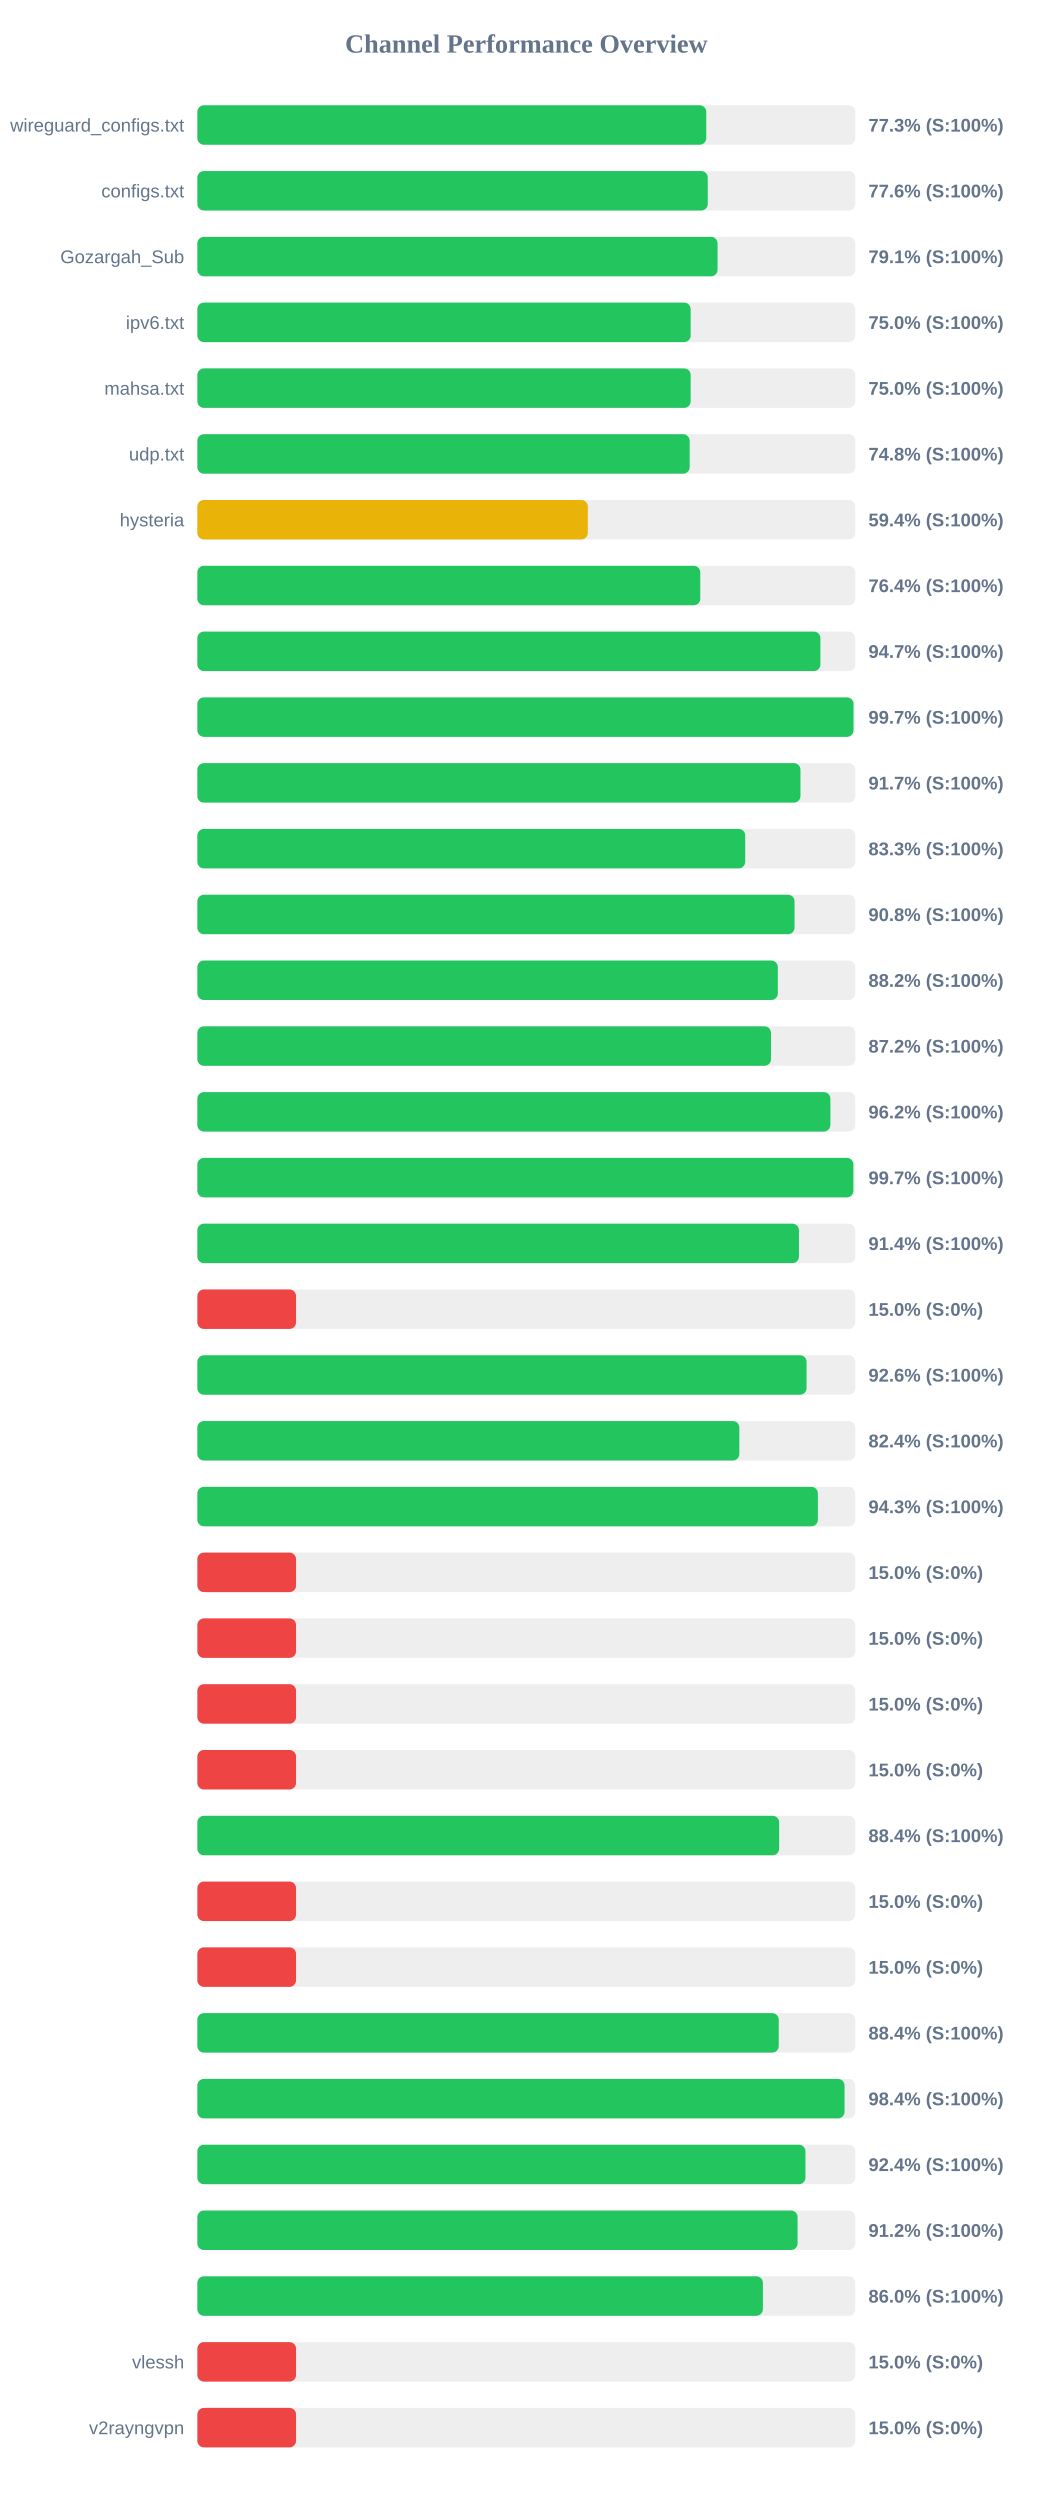
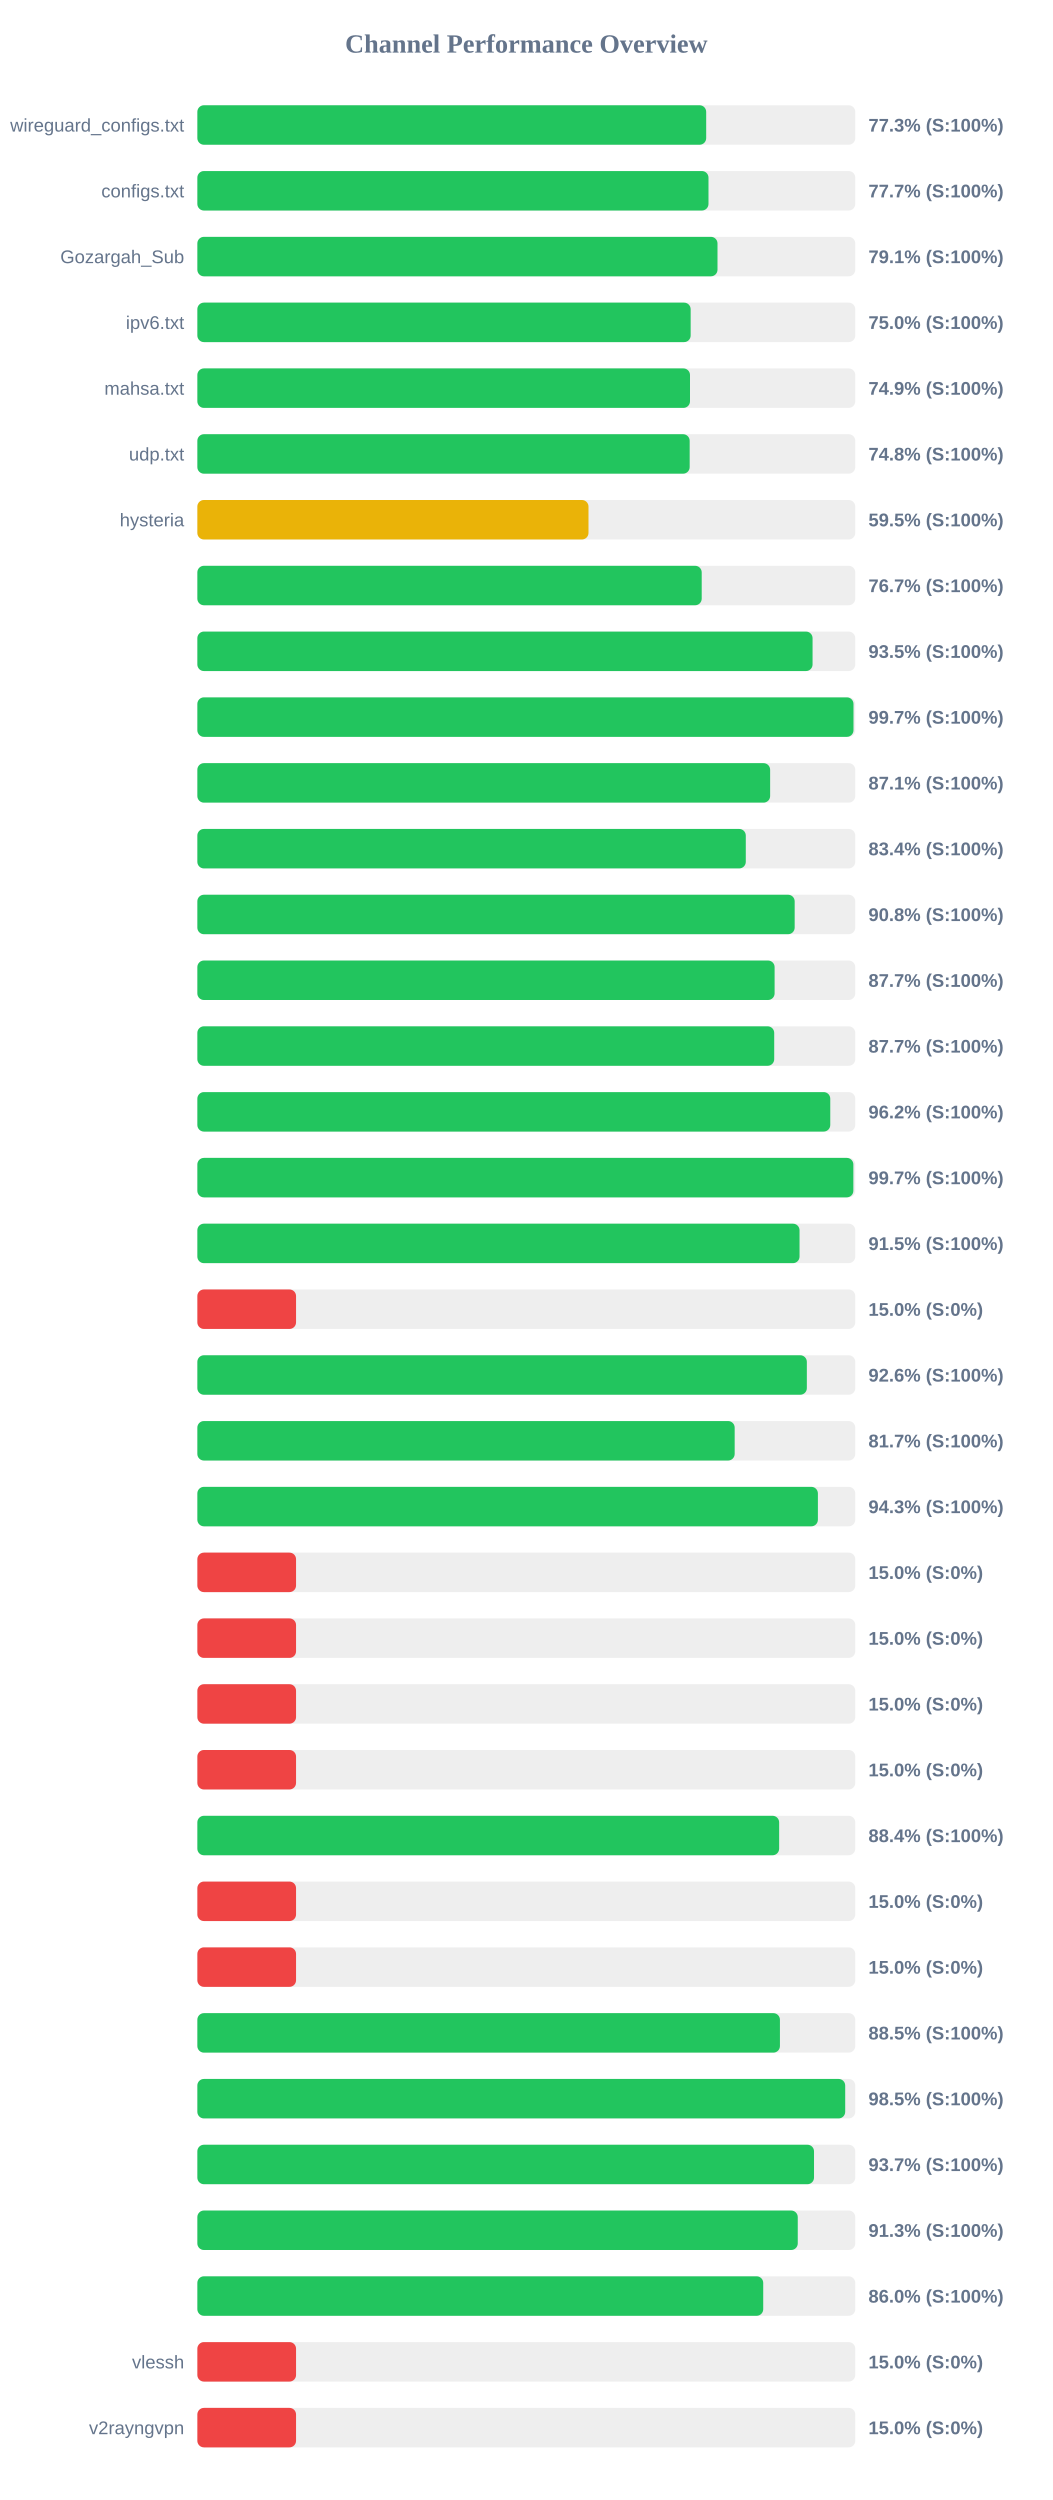
<svg xmlns="http://www.w3.org/2000/svg" width="800" height="1900" version="1.1">
  <style>
        .row { font: 14px Arial; fill: #64748b; }
        .score { font: bold 14px Arial; fill: #64748b; }
    </style>
  <text x="400" y="40" text-anchor="middle" font-size="20px" font-weight="bold" fill="#64748b">Channel Performance Overview</text>
  <rect x="150" y="80" width="500" height="30" fill="#eee" rx="5" />
-   <rect x="150" y="80" width="386.75" height="30" fill="#22c55e" rx="5" />
+   <rect x="150" y="80" width="386.7" height="30" fill="#22c55e" rx="5" />
  <text x="140" y="100" text-anchor="end" class="row">wireguard_configs.txt</text>
  <text x="660" y="100" text-anchor="start" class="score">77.3% (S:100%)</text>
  <rect x="150" y="130" width="500" height="30" fill="#eee" rx="5" />
-   <rect x="150" y="130" width="387.9" height="30" fill="#22c55e" rx="5" />
+   <rect x="150" y="130" width="388.45" height="30" fill="#22c55e" rx="5" />
  <text x="140" y="150" text-anchor="end" class="row">configs.txt</text>
-   <text x="660" y="150" text-anchor="start" class="score">77.6% (S:100%)</text>
+   <text x="660" y="150" text-anchor="start" class="score">77.7% (S:100%)</text>
  <rect x="150" y="180" width="500" height="30" fill="#eee" rx="5" />
-   <rect x="150" y="180" width="395.35" height="30" fill="#22c55e" rx="5" />
+   <rect x="150" y="180" width="395.3" height="30" fill="#22c55e" rx="5" />
  <text x="140" y="200" text-anchor="end" class="row">Gozargah_Sub</text>
  <text x="660" y="200" text-anchor="start" class="score">79.1% (S:100%)</text>
  <rect x="150" y="230" width="500" height="30" fill="#eee" rx="5" />
  <rect x="150" y="230" width="374.9" height="30" fill="#22c55e" rx="5" />
  <text x="140" y="250" text-anchor="end" class="row">ipv6.txt</text>
  <text x="660" y="250" text-anchor="start" class="score">75.0% (S:100%)</text>
  <rect x="150" y="280" width="500" height="30" fill="#eee" rx="5" />
-   <rect x="150" y="280" width="374.9" height="30" fill="#22c55e" rx="5" />
+   <rect x="150" y="280" width="374.4" height="30" fill="#22c55e" rx="5" />
  <text x="140" y="300" text-anchor="end" class="row">mahsa.txt</text>
-   <text x="660" y="300" text-anchor="start" class="score">75.0% (S:100%)</text>
+   <text x="660" y="300" text-anchor="start" class="score">74.9% (S:100%)</text>
  <rect x="150" y="330" width="500" height="30" fill="#eee" rx="5" />
  <rect x="150" y="330" width="374.15" height="30" fill="#22c55e" rx="5" />
  <text x="140" y="350" text-anchor="end" class="row">udp.txt</text>
  <text x="660" y="350" text-anchor="start" class="score">74.8% (S:100%)</text>
  <rect x="150" y="380" width="500" height="30" fill="#eee" rx="5" />
-   <rect x="150" y="380" width="296.75" height="30" fill="#eab308" rx="5" />
+   <rect x="150" y="380" width="297.25" height="30" fill="#eab308" rx="5" />
  <text x="140" y="400" text-anchor="end" class="row">hysteria</text>
-   <text x="660" y="400" text-anchor="start" class="score">59.4% (S:100%)</text>
+   <text x="660" y="400" text-anchor="start" class="score">59.5% (S:100%)</text>
  <rect x="150" y="430" width="500" height="30" fill="#eee" rx="5" />
-   <rect x="150" y="430" width="382.2" height="30" fill="#22c55e" rx="5" />
+   <rect x="150" y="430" width="383.3" height="30" fill="#22c55e" rx="5" />
  <text x="140" y="450" text-anchor="end" class="row" />
-   <text x="660" y="450" text-anchor="start" class="score">76.4% (S:100%)</text>
+   <text x="660" y="450" text-anchor="start" class="score">76.7% (S:100%)</text>
  <rect x="150" y="480" width="500" height="30" fill="#eee" rx="5" />
-   <rect x="150" y="480" width="473.5" height="30" fill="#22c55e" rx="5" />
+   <rect x="150" y="480" width="467.55" height="30" fill="#22c55e" rx="5" />
  <text x="140" y="500" text-anchor="end" class="row" />
-   <text x="660" y="500" text-anchor="start" class="score">94.7% (S:100%)</text>
+   <text x="660" y="500" text-anchor="start" class="score">93.5% (S:100%)</text>
  <rect x="150" y="530" width="500" height="30" fill="#eee" rx="5" />
  <rect x="150" y="530" width="498.65" height="30" fill="#22c55e" rx="5" />
  <text x="140" y="550" text-anchor="end" class="row" />
  <text x="660" y="550" text-anchor="start" class="score">99.7% (S:100%)</text>
  <rect x="150" y="580" width="500" height="30" fill="#eee" rx="5" />
-   <rect x="150" y="580" width="458.35" height="30" fill="#22c55e" rx="5" />
+   <rect x="150" y="580" width="435.3" height="30" fill="#22c55e" rx="5" />
  <text x="140" y="600" text-anchor="end" class="row" />
-   <text x="660" y="600" text-anchor="start" class="score">91.7% (S:100%)</text>
+   <text x="660" y="600" text-anchor="start" class="score">87.1% (S:100%)</text>
  <rect x="150" y="630" width="500" height="30" fill="#eee" rx="5" />
-   <rect x="150" y="630" width="416.35" height="30" fill="#22c55e" rx="5" />
+   <rect x="150" y="630" width="416.8" height="30" fill="#22c55e" rx="5" />
  <text x="140" y="650" text-anchor="end" class="row" />
-   <text x="660" y="650" text-anchor="start" class="score">83.3% (S:100%)</text>
+   <text x="660" y="650" text-anchor="start" class="score">83.4% (S:100%)</text>
  <rect x="150" y="680" width="500" height="30" fill="#eee" rx="5" />
-   <rect x="150" y="680" width="453.85" height="30" fill="#22c55e" rx="5" />
+   <rect x="150" y="680" width="453.95" height="30" fill="#22c55e" rx="5" />
  <text x="140" y="700" text-anchor="end" class="row" />
  <text x="660" y="700" text-anchor="start" class="score">90.8% (S:100%)</text>
  <rect x="150" y="730" width="500" height="30" fill="#eee" rx="5" />
-   <rect x="150" y="730" width="441.15" height="30" fill="#22c55e" rx="5" />
+   <rect x="150" y="730" width="438.7" height="30" fill="#22c55e" rx="5" />
  <text x="140" y="750" text-anchor="end" class="row" />
-   <text x="660" y="750" text-anchor="start" class="score">88.2% (S:100%)</text>
+   <text x="660" y="750" text-anchor="start" class="score">87.7% (S:100%)</text>
  <rect x="150" y="780" width="500" height="30" fill="#eee" rx="5" />
-   <rect x="150" y="780" width="435.95" height="30" fill="#22c55e" rx="5" />
+   <rect x="150" y="780" width="438.4" height="30" fill="#22c55e" rx="5" />
  <text x="140" y="800" text-anchor="end" class="row" />
-   <text x="660" y="800" text-anchor="start" class="score">87.2% (S:100%)</text>
+   <text x="660" y="800" text-anchor="start" class="score">87.7% (S:100%)</text>
  <rect x="150" y="830" width="500" height="30" fill="#eee" rx="5" />
-   <rect x="150" y="830" width="481.1" height="30" fill="#22c55e" rx="5" />
+   <rect x="150" y="830" width="481.0" height="30" fill="#22c55e" rx="5" />
  <text x="140" y="850" text-anchor="end" class="row" />
  <text x="660" y="850" text-anchor="start" class="score">96.2% (S:100%)</text>
  <rect x="150" y="880" width="500" height="30" fill="#eee" rx="5" />
  <rect x="150" y="880" width="498.55" height="30" fill="#22c55e" rx="5" />
  <text x="140" y="900" text-anchor="end" class="row" />
  <text x="660" y="900" text-anchor="start" class="score">99.7% (S:100%)</text>
  <rect x="150" y="930" width="500" height="30" fill="#eee" rx="5" />
-   <rect x="150" y="930" width="457.2" height="30" fill="#22c55e" rx="5" />
+   <rect x="150" y="930" width="457.65" height="30" fill="#22c55e" rx="5" />
  <text x="140" y="950" text-anchor="end" class="row" />
-   <text x="660" y="950" text-anchor="start" class="score">91.4% (S:100%)</text>
+   <text x="660" y="950" text-anchor="start" class="score">91.5% (S:100%)</text>
  <rect x="150" y="980" width="500" height="30" fill="#eee" rx="5" />
  <rect x="150" y="980" width="75.0" height="30" fill="#ef4444" rx="5" />
  <text x="140" y="1000" text-anchor="end" class="row" />
  <text x="660" y="1000" text-anchor="start" class="score">15.0% (S:0%)</text>
  <rect x="150" y="1030" width="500" height="30" fill="#eee" rx="5" />
-   <rect x="150" y="1030" width="463.0" height="30" fill="#22c55e" rx="5" />
+   <rect x="150" y="1030" width="463.2" height="30" fill="#22c55e" rx="5" />
  <text x="140" y="1050" text-anchor="end" class="row" />
  <text x="660" y="1050" text-anchor="start" class="score">92.6% (S:100%)</text>
  <rect x="150" y="1080" width="500" height="30" fill="#eee" rx="5" />
-   <rect x="150" y="1080" width="411.9" height="30" fill="#22c55e" rx="5" />
+   <rect x="150" y="1080" width="408.35" height="30" fill="#22c55e" rx="5" />
  <text x="140" y="1100" text-anchor="end" class="row" />
-   <text x="660" y="1100" text-anchor="start" class="score">82.4% (S:100%)</text>
+   <text x="660" y="1100" text-anchor="start" class="score">81.7% (S:100%)</text>
  <rect x="150" y="1130" width="500" height="30" fill="#eee" rx="5" />
  <rect x="150" y="1130" width="471.6" height="30" fill="#22c55e" rx="5" />
  <text x="140" y="1150" text-anchor="end" class="row" />
  <text x="660" y="1150" text-anchor="start" class="score">94.3% (S:100%)</text>
  <rect x="150" y="1180" width="500" height="30" fill="#eee" rx="5" />
  <rect x="150" y="1180" width="75.0" height="30" fill="#ef4444" rx="5" />
  <text x="140" y="1200" text-anchor="end" class="row" />
  <text x="660" y="1200" text-anchor="start" class="score">15.0% (S:0%)</text>
  <rect x="150" y="1230" width="500" height="30" fill="#eee" rx="5" />
  <rect x="150" y="1230" width="75.0" height="30" fill="#ef4444" rx="5" />
  <text x="140" y="1250" text-anchor="end" class="row" />
  <text x="660" y="1250" text-anchor="start" class="score">15.0% (S:0%)</text>
  <rect x="150" y="1280" width="500" height="30" fill="#eee" rx="5" />
  <rect x="150" y="1280" width="75.0" height="30" fill="#ef4444" rx="5" />
  <text x="140" y="1300" text-anchor="end" class="row" />
  <text x="660" y="1300" text-anchor="start" class="score">15.0% (S:0%)</text>
  <rect x="150" y="1330" width="500" height="30" fill="#eee" rx="5" />
  <rect x="150" y="1330" width="75.0" height="30" fill="#ef4444" rx="5" />
  <text x="140" y="1350" text-anchor="end" class="row" />
  <text x="660" y="1350" text-anchor="start" class="score">15.0% (S:0%)</text>
  <rect x="150" y="1380" width="500" height="30" fill="#eee" rx="5" />
  <rect x="150" y="1380" width="442.15" height="30" fill="#22c55e" rx="5" />
  <text x="140" y="1400" text-anchor="end" class="row" />
  <text x="660" y="1400" text-anchor="start" class="score">88.4% (S:100%)</text>
  <rect x="150" y="1430" width="500" height="30" fill="#eee" rx="5" />
  <rect x="150" y="1430" width="75.0" height="30" fill="#ef4444" rx="5" />
  <text x="140" y="1450" text-anchor="end" class="row" />
  <text x="660" y="1450" text-anchor="start" class="score">15.0% (S:0%)</text>
  <rect x="150" y="1480" width="500" height="30" fill="#eee" rx="5" />
  <rect x="150" y="1480" width="75.0" height="30" fill="#ef4444" rx="5" />
  <text x="140" y="1500" text-anchor="end" class="row" />
  <text x="660" y="1500" text-anchor="start" class="score">15.0% (S:0%)</text>
  <rect x="150" y="1530" width="500" height="30" fill="#eee" rx="5" />
-   <rect x="150" y="1530" width="441.85" height="30" fill="#22c55e" rx="5" />
+   <rect x="150" y="1530" width="442.75" height="30" fill="#22c55e" rx="5" />
  <text x="140" y="1550" text-anchor="end" class="row" />
-   <text x="660" y="1550" text-anchor="start" class="score">88.4% (S:100%)</text>
+   <text x="660" y="1550" text-anchor="start" class="score">88.5% (S:100%)</text>
  <rect x="150" y="1580" width="500" height="30" fill="#eee" rx="5" />
-   <rect x="150" y="1580" width="491.85" height="30" fill="#22c55e" rx="5" />
+   <rect x="150" y="1580" width="492.35" height="30" fill="#22c55e" rx="5" />
  <text x="140" y="1600" text-anchor="end" class="row" />
-   <text x="660" y="1600" text-anchor="start" class="score">98.4% (S:100%)</text>
+   <text x="660" y="1600" text-anchor="start" class="score">98.5% (S:100%)</text>
  <rect x="150" y="1630" width="500" height="30" fill="#eee" rx="5" />
-   <rect x="150" y="1630" width="462.15" height="30" fill="#22c55e" rx="5" />
+   <rect x="150" y="1630" width="468.65" height="30" fill="#22c55e" rx="5" />
  <text x="140" y="1650" text-anchor="end" class="row" />
-   <text x="660" y="1650" text-anchor="start" class="score">92.4% (S:100%)</text>
+   <text x="660" y="1650" text-anchor="start" class="score">93.7% (S:100%)</text>
  <rect x="150" y="1680" width="500" height="30" fill="#eee" rx="5" />
-   <rect x="150" y="1680" width="456.15" height="30" fill="#22c55e" rx="5" />
+   <rect x="150" y="1680" width="456.3" height="30" fill="#22c55e" rx="5" />
  <text x="140" y="1700" text-anchor="end" class="row" />
-   <text x="660" y="1700" text-anchor="start" class="score">91.2% (S:100%)</text>
+   <text x="660" y="1700" text-anchor="start" class="score">91.3% (S:100%)</text>
  <rect x="150" y="1730" width="500" height="30" fill="#eee" rx="5" />
-   <rect x="150" y="1730" width="429.8" height="30" fill="#22c55e" rx="5" />
+   <rect x="150" y="1730" width="430.05" height="30" fill="#22c55e" rx="5" />
  <text x="140" y="1750" text-anchor="end" class="row" />
  <text x="660" y="1750" text-anchor="start" class="score">86.0% (S:100%)</text>
  <rect x="150" y="1780" width="500" height="30" fill="#eee" rx="5" />
  <rect x="150" y="1780" width="75.0" height="30" fill="#ef4444" rx="5" />
  <text x="140" y="1800" text-anchor="end" class="row">vlessh</text>
  <text x="660" y="1800" text-anchor="start" class="score">15.0% (S:0%)</text>
  <rect x="150" y="1830" width="500" height="30" fill="#eee" rx="5" />
  <rect x="150" y="1830" width="75.0" height="30" fill="#ef4444" rx="5" />
  <text x="140" y="1850" text-anchor="end" class="row">v2rayngvpn</text>
  <text x="660" y="1850" text-anchor="start" class="score">15.0% (S:0%)</text>
</svg>
